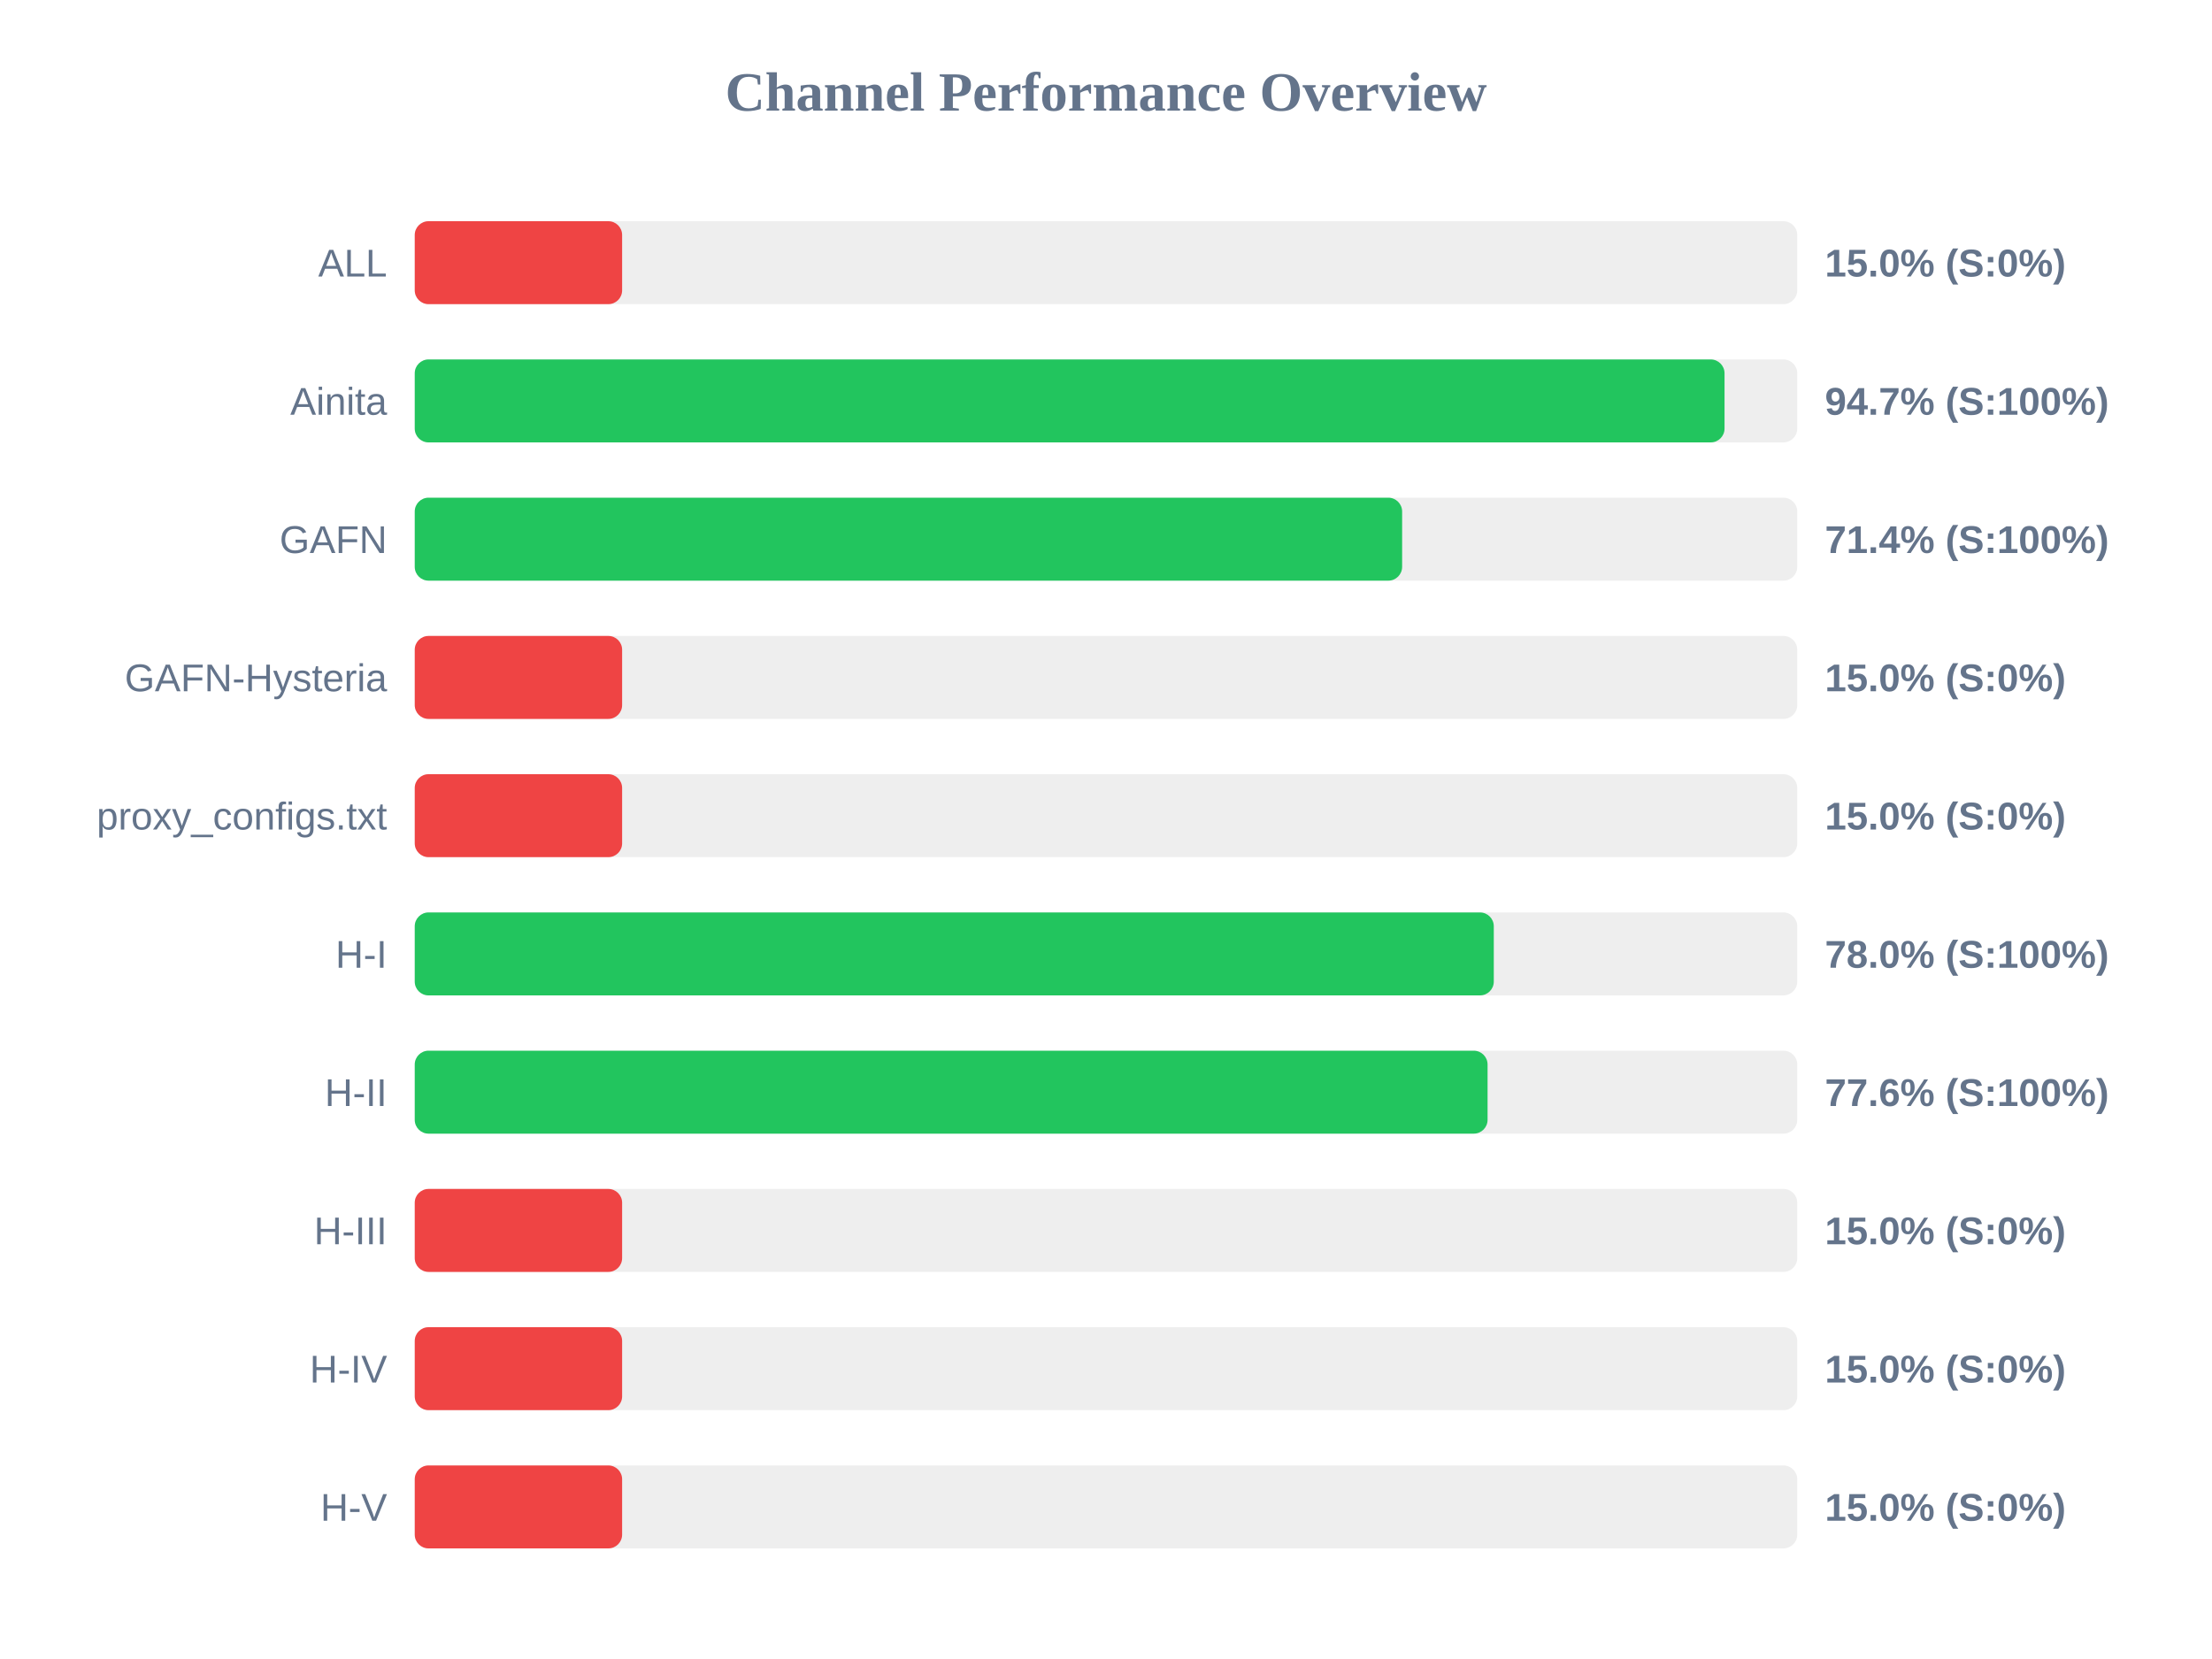
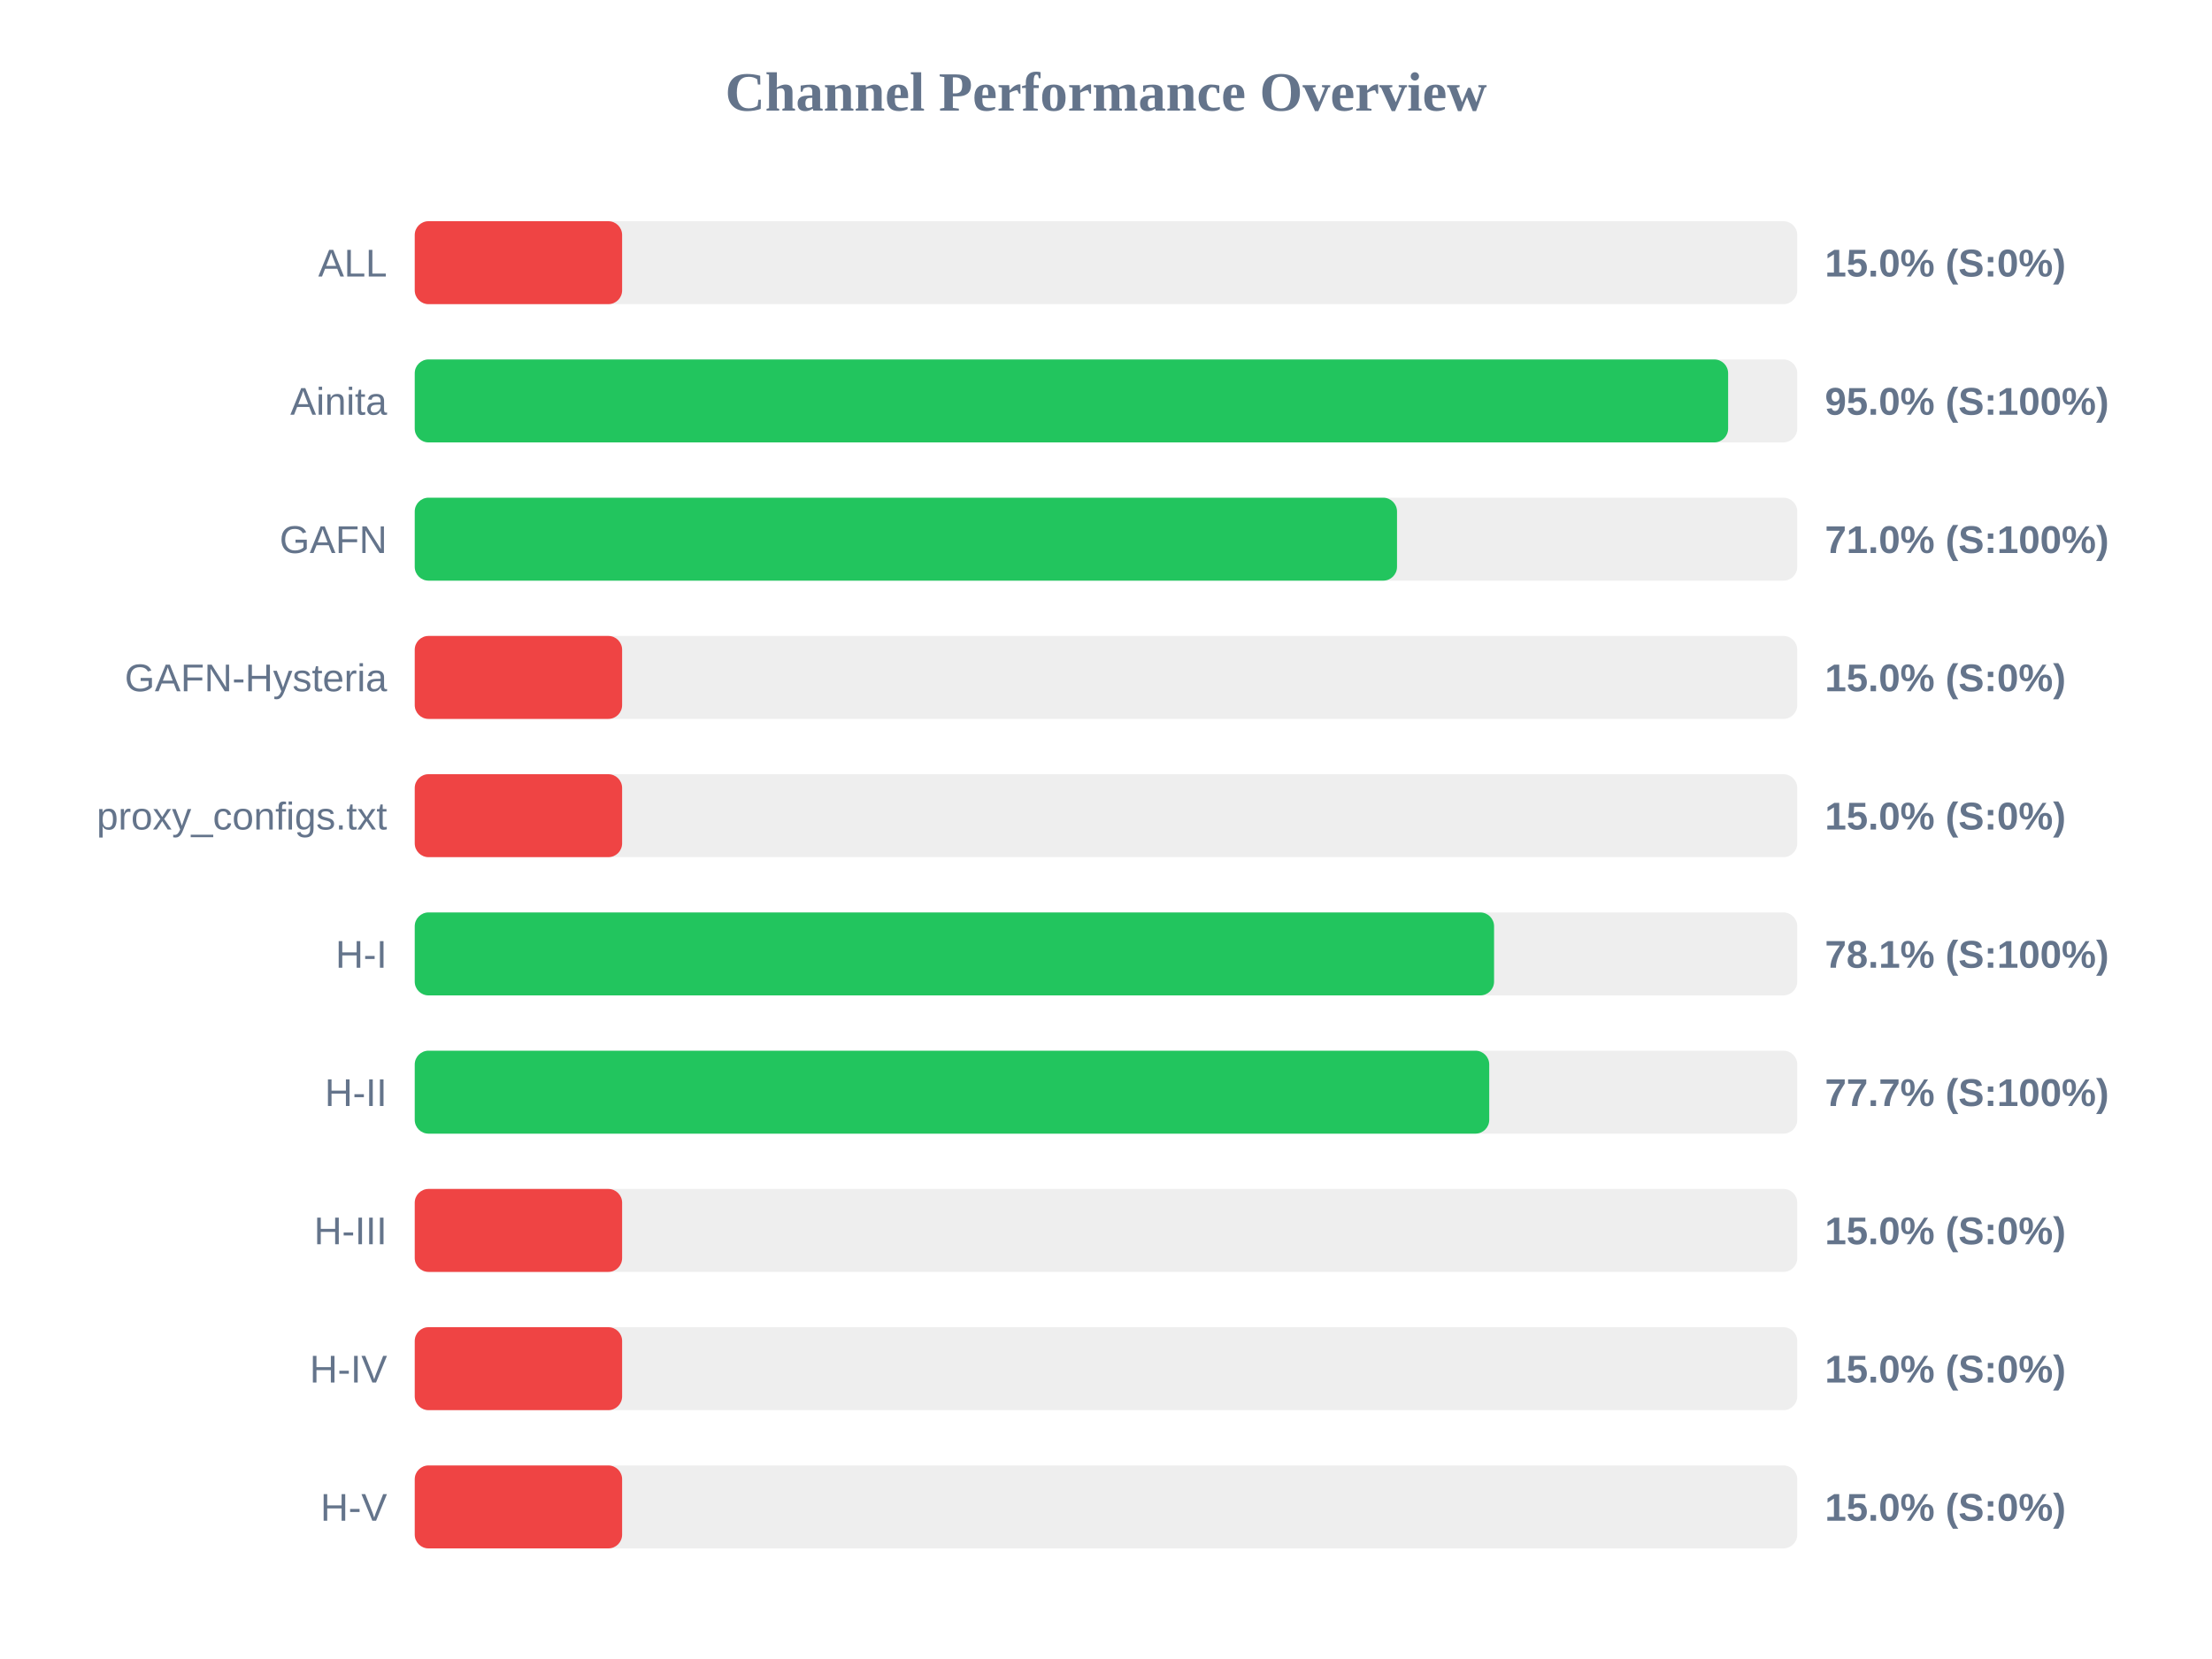
<svg xmlns="http://www.w3.org/2000/svg" width="800" height="600" version="1.1">
  <style>
        .row { font: 14px Arial; fill: #64748b; }
        .score { font: bold 14px Arial; fill: #64748b; }
    </style>
  <text x="400" y="40" text-anchor="middle" font-size="20px" font-weight="bold" fill="#64748b">Channel Performance Overview</text>
  <rect x="150" y="80" width="500" height="30" fill="#eee" rx="5" />
  <rect x="150" y="80" width="75.0" height="30" fill="#ef4444" rx="5" />
  <text x="140" y="100" text-anchor="end" class="row">ALL</text>
  <text x="660" y="100" text-anchor="start" class="score">15.0% (S:0%)</text>
  <rect x="150" y="130" width="500" height="30" fill="#eee" rx="5" />
-   <rect x="150" y="130" width="473.7" height="30" fill="#22c55e" rx="5" />
+   <rect x="150" y="130" width="475.0" height="30" fill="#22c55e" rx="5" />
  <text x="140" y="150" text-anchor="end" class="row">Ainita</text>
-   <text x="660" y="150" text-anchor="start" class="score">94.7% (S:100%)</text>
+   <text x="660" y="150" text-anchor="start" class="score">95.0% (S:100%)</text>
  <rect x="150" y="180" width="500" height="30" fill="#eee" rx="5" />
-   <rect x="150" y="180" width="357.1" height="30" fill="#22c55e" rx="5" />
+   <rect x="150" y="180" width="355.25" height="30" fill="#22c55e" rx="5" />
  <text x="140" y="200" text-anchor="end" class="row">GAFN</text>
-   <text x="660" y="200" text-anchor="start" class="score">71.4% (S:100%)</text>
+   <text x="660" y="200" text-anchor="start" class="score">71.0% (S:100%)</text>
  <rect x="150" y="230" width="500" height="30" fill="#eee" rx="5" />
  <rect x="150" y="230" width="75.0" height="30" fill="#ef4444" rx="5" />
  <text x="140" y="250" text-anchor="end" class="row">GAFN-Hysteria</text>
  <text x="660" y="250" text-anchor="start" class="score">15.0% (S:0%)</text>
  <rect x="150" y="280" width="500" height="30" fill="#eee" rx="5" />
  <rect x="150" y="280" width="75.0" height="30" fill="#ef4444" rx="5" />
  <text x="140" y="300" text-anchor="end" class="row">proxy_configs.txt</text>
  <text x="660" y="300" text-anchor="start" class="score">15.0% (S:0%)</text>
  <rect x="150" y="330" width="500" height="30" fill="#eee" rx="5" />
-   <rect x="150" y="330" width="390.25" height="30" fill="#22c55e" rx="5" />
+   <rect x="150" y="330" width="390.35" height="30" fill="#22c55e" rx="5" />
  <text x="140" y="350" text-anchor="end" class="row">H-I</text>
-   <text x="660" y="350" text-anchor="start" class="score">78.0% (S:100%)</text>
+   <text x="660" y="350" text-anchor="start" class="score">78.1% (S:100%)</text>
  <rect x="150" y="380" width="500" height="30" fill="#eee" rx="5" />
-   <rect x="150" y="380" width="388.0" height="30" fill="#22c55e" rx="5" />
+   <rect x="150" y="380" width="388.6" height="30" fill="#22c55e" rx="5" />
  <text x="140" y="400" text-anchor="end" class="row">H-II</text>
-   <text x="660" y="400" text-anchor="start" class="score">77.6% (S:100%)</text>
+   <text x="660" y="400" text-anchor="start" class="score">77.7% (S:100%)</text>
  <rect x="150" y="430" width="500" height="30" fill="#eee" rx="5" />
  <rect x="150" y="430" width="75.0" height="30" fill="#ef4444" rx="5" />
  <text x="140" y="450" text-anchor="end" class="row">H-III</text>
  <text x="660" y="450" text-anchor="start" class="score">15.0% (S:0%)</text>
  <rect x="150" y="480" width="500" height="30" fill="#eee" rx="5" />
  <rect x="150" y="480" width="75.0" height="30" fill="#ef4444" rx="5" />
  <text x="140" y="500" text-anchor="end" class="row">H-IV</text>
  <text x="660" y="500" text-anchor="start" class="score">15.0% (S:0%)</text>
  <rect x="150" y="530" width="500" height="30" fill="#eee" rx="5" />
  <rect x="150" y="530" width="75.0" height="30" fill="#ef4444" rx="5" />
  <text x="140" y="550" text-anchor="end" class="row">H-V</text>
  <text x="660" y="550" text-anchor="start" class="score">15.0% (S:0%)</text>
</svg>
